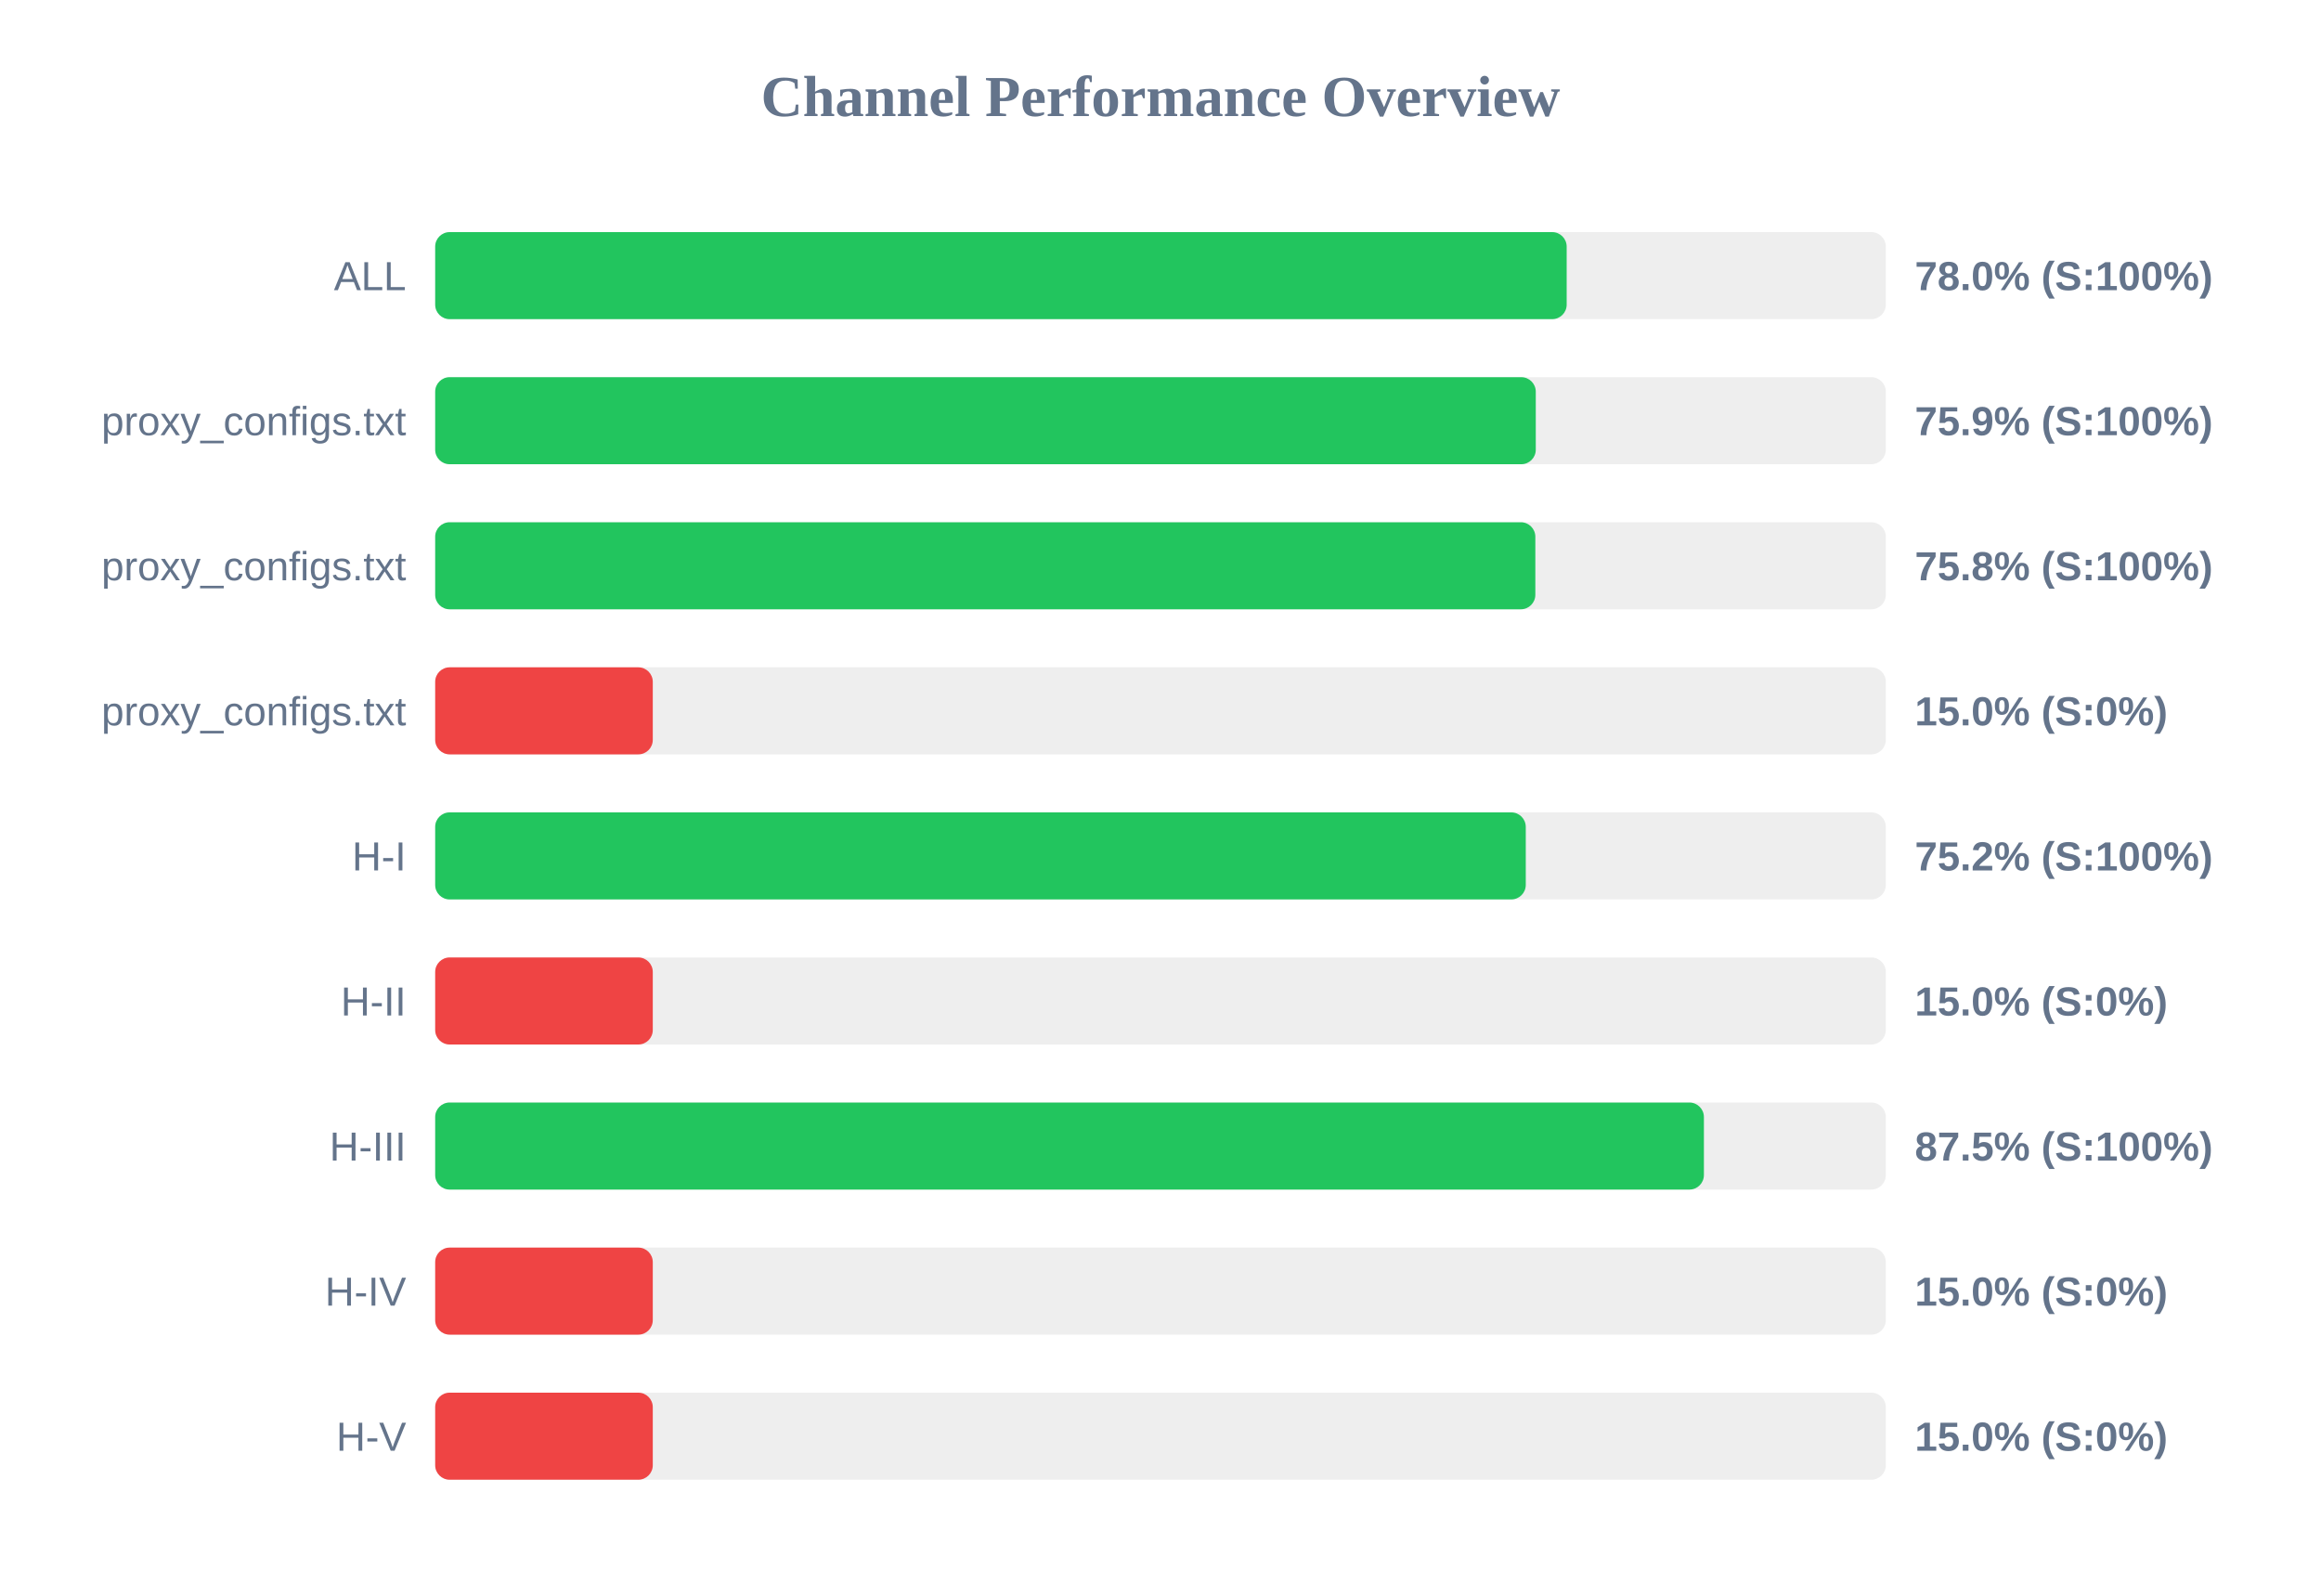
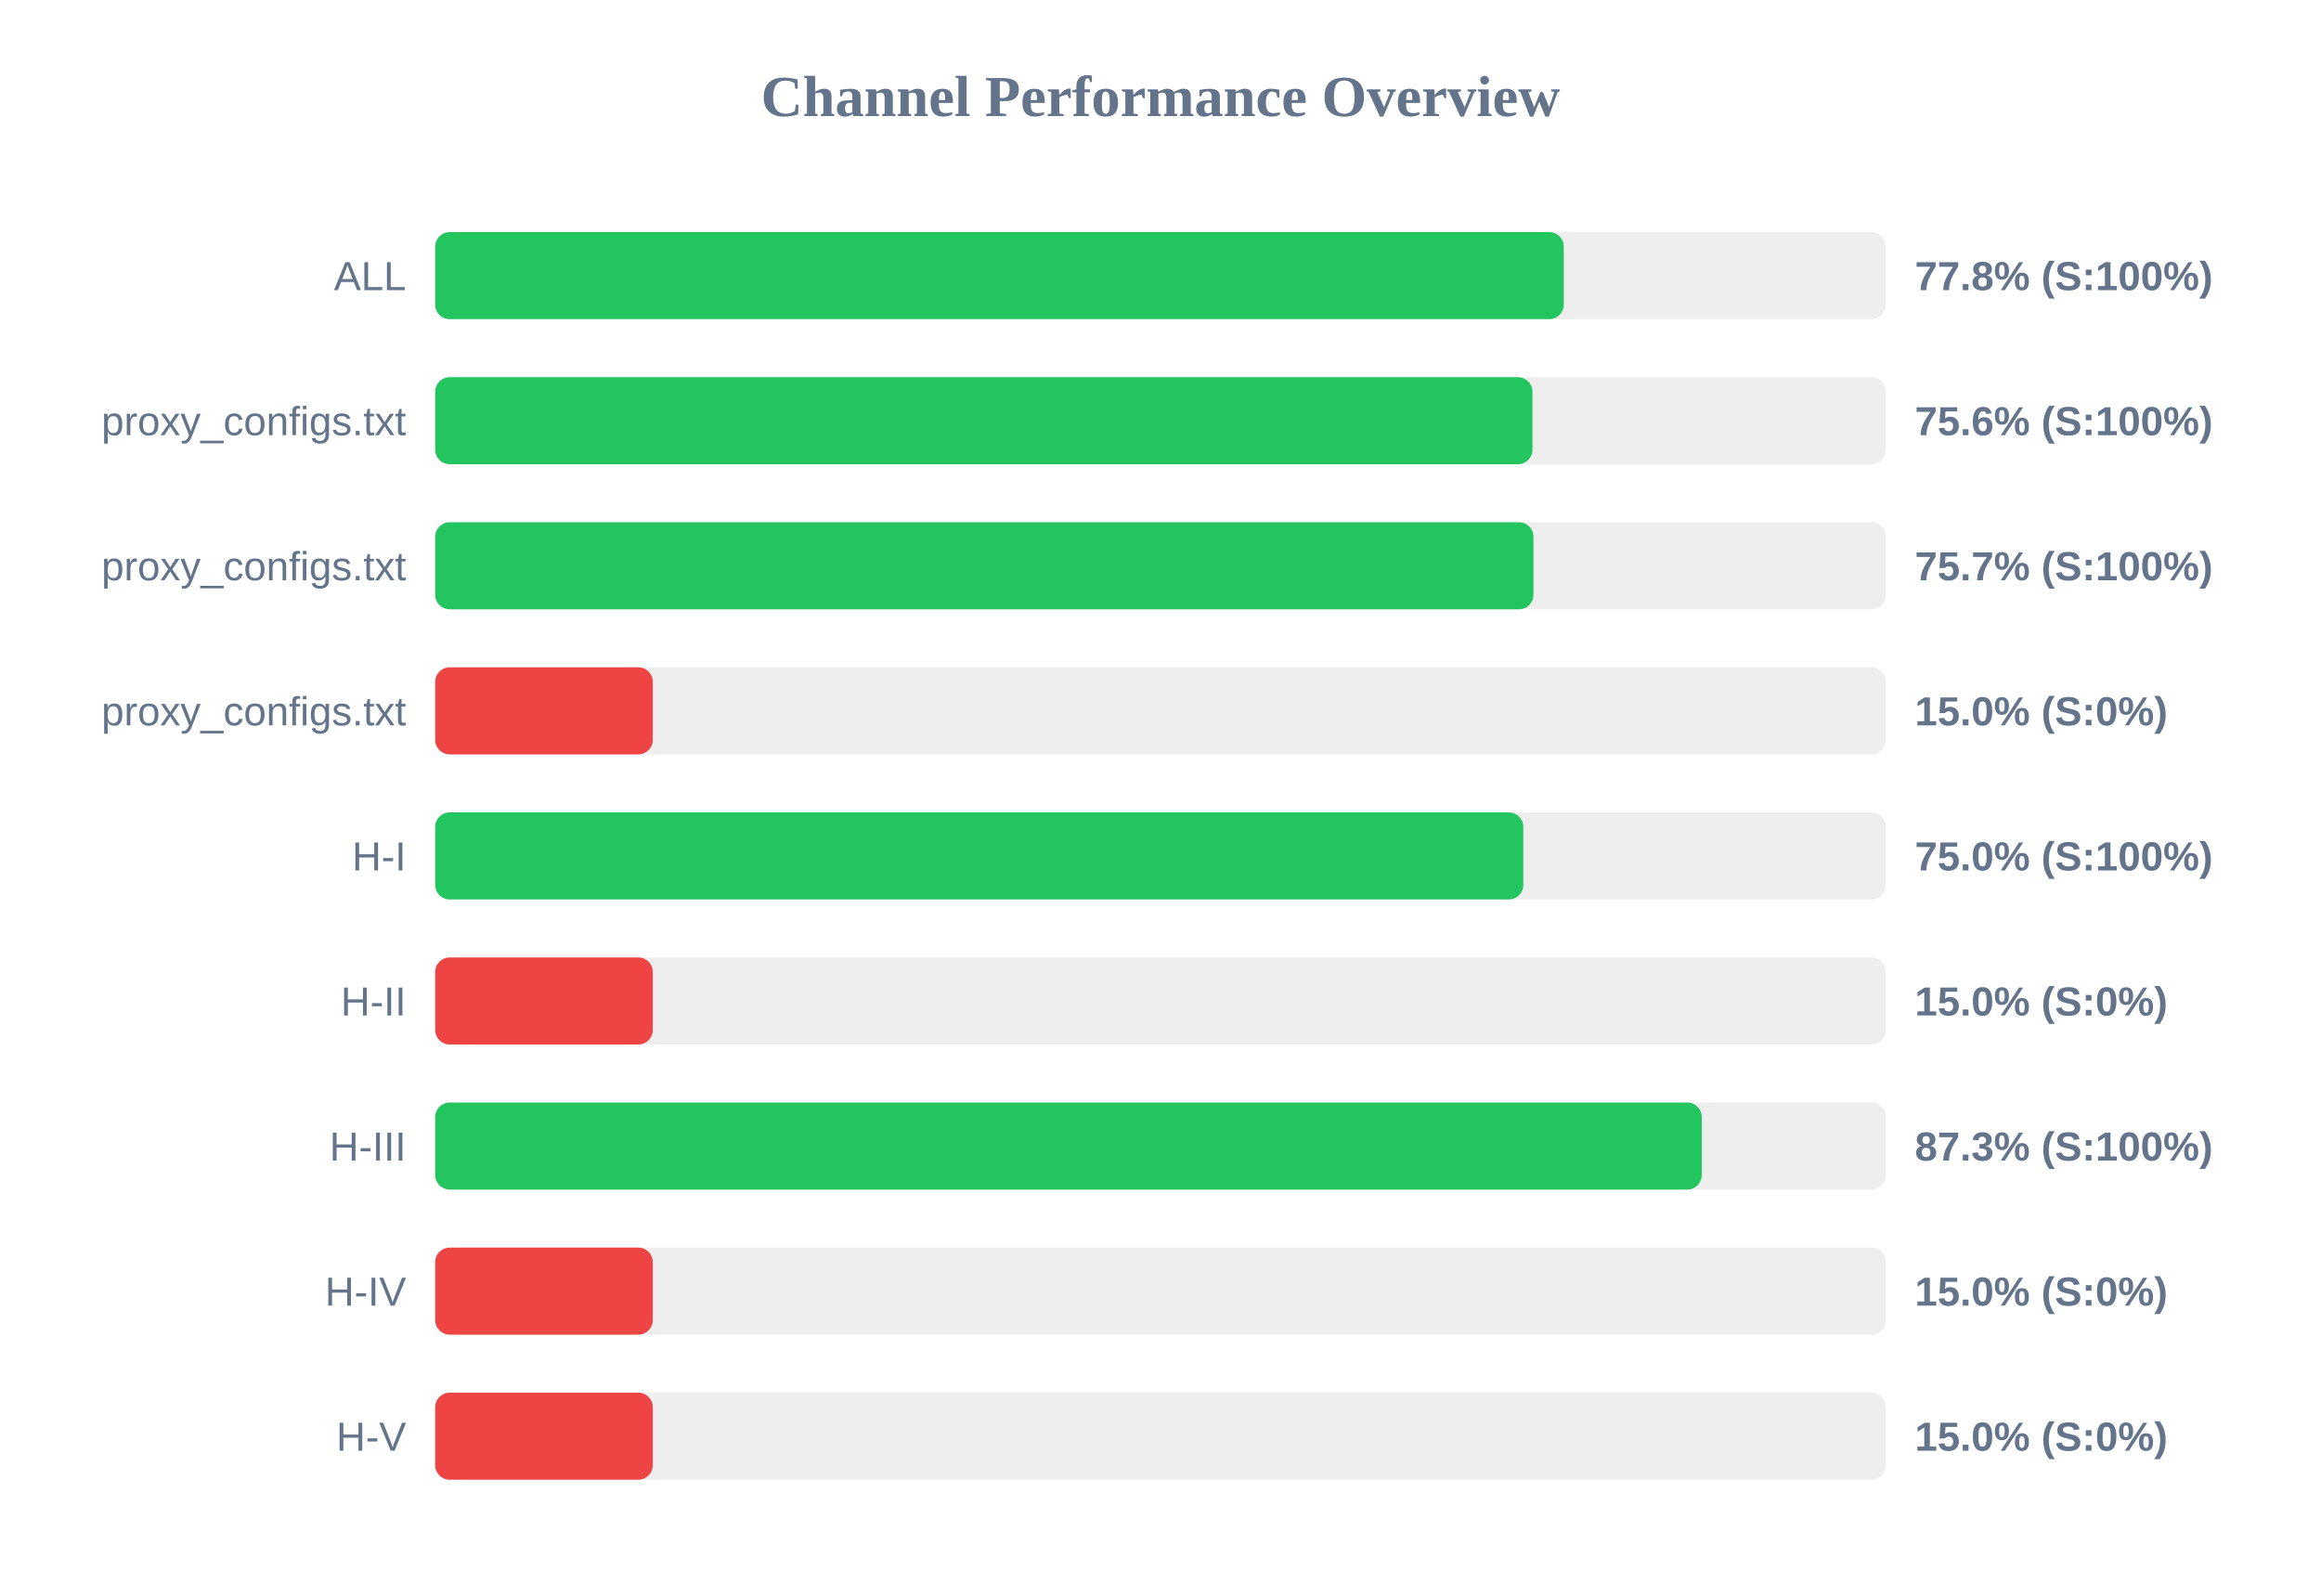
<svg xmlns="http://www.w3.org/2000/svg" width="800" height="550" version="1.1">
  <style>
        .row { font: 14px Arial; fill: #64748b; }
        .score { font: bold 14px Arial; fill: #64748b; }
    </style>
  <text x="400" y="40" text-anchor="middle" font-size="20px" font-weight="bold" fill="#64748b">Channel Performance Overview</text>
  <rect x="150" y="80" width="500" height="30" fill="#eee" rx="5" />
-   <rect x="150" y="80" width="390.0" height="30" fill="#22c55e" rx="5" />
+   <rect x="150" y="80" width="389.0" height="30" fill="#22c55e" rx="5" />
  <text x="140" y="100" text-anchor="end" class="row">ALL</text>
-   <text x="660" y="100" text-anchor="start" class="score">78.0% (S:100%)</text>
+   <text x="660" y="100" text-anchor="start" class="score">77.8% (S:100%)</text>
  <rect x="150" y="130" width="500" height="30" fill="#eee" rx="5" />
-   <rect x="150" y="130" width="379.35" height="30" fill="#22c55e" rx="5" />
+   <rect x="150" y="130" width="378.2" height="30" fill="#22c55e" rx="5" />
  <text x="140" y="150" text-anchor="end" class="row">proxy_configs.txt</text>
-   <text x="660" y="150" text-anchor="start" class="score">75.9% (S:100%)</text>
+   <text x="660" y="150" text-anchor="start" class="score">75.6% (S:100%)</text>
  <rect x="150" y="180" width="500" height="30" fill="#eee" rx="5" />
-   <rect x="150" y="180" width="379.2" height="30" fill="#22c55e" rx="5" />
+   <rect x="150" y="180" width="378.55" height="30" fill="#22c55e" rx="5" />
  <text x="140" y="200" text-anchor="end" class="row">proxy_configs.txt</text>
-   <text x="660" y="200" text-anchor="start" class="score">75.8% (S:100%)</text>
+   <text x="660" y="200" text-anchor="start" class="score">75.7% (S:100%)</text>
  <rect x="150" y="230" width="500" height="30" fill="#eee" rx="5" />
  <rect x="150" y="230" width="75.0" height="30" fill="#ef4444" rx="5" />
  <text x="140" y="250" text-anchor="end" class="row">proxy_configs.txt</text>
  <text x="660" y="250" text-anchor="start" class="score">15.0% (S:0%)</text>
  <rect x="150" y="280" width="500" height="30" fill="#eee" rx="5" />
-   <rect x="150" y="280" width="375.9" height="30" fill="#22c55e" rx="5" />
+   <rect x="150" y="280" width="375.05" height="30" fill="#22c55e" rx="5" />
  <text x="140" y="300" text-anchor="end" class="row">H-I</text>
-   <text x="660" y="300" text-anchor="start" class="score">75.2% (S:100%)</text>
+   <text x="660" y="300" text-anchor="start" class="score">75.0% (S:100%)</text>
  <rect x="150" y="330" width="500" height="30" fill="#eee" rx="5" />
  <rect x="150" y="330" width="75.0" height="30" fill="#ef4444" rx="5" />
  <text x="140" y="350" text-anchor="end" class="row">H-II</text>
  <text x="660" y="350" text-anchor="start" class="score">15.0% (S:0%)</text>
  <rect x="150" y="380" width="500" height="30" fill="#eee" rx="5" />
-   <rect x="150" y="380" width="437.3" height="30" fill="#22c55e" rx="5" />
+   <rect x="150" y="380" width="436.55" height="30" fill="#22c55e" rx="5" />
  <text x="140" y="400" text-anchor="end" class="row">H-III</text>
-   <text x="660" y="400" text-anchor="start" class="score">87.5% (S:100%)</text>
+   <text x="660" y="400" text-anchor="start" class="score">87.3% (S:100%)</text>
  <rect x="150" y="430" width="500" height="30" fill="#eee" rx="5" />
  <rect x="150" y="430" width="75.0" height="30" fill="#ef4444" rx="5" />
  <text x="140" y="450" text-anchor="end" class="row">H-IV</text>
  <text x="660" y="450" text-anchor="start" class="score">15.0% (S:0%)</text>
  <rect x="150" y="480" width="500" height="30" fill="#eee" rx="5" />
  <rect x="150" y="480" width="75.0" height="30" fill="#ef4444" rx="5" />
  <text x="140" y="500" text-anchor="end" class="row">H-V</text>
  <text x="660" y="500" text-anchor="start" class="score">15.0% (S:0%)</text>
</svg>
